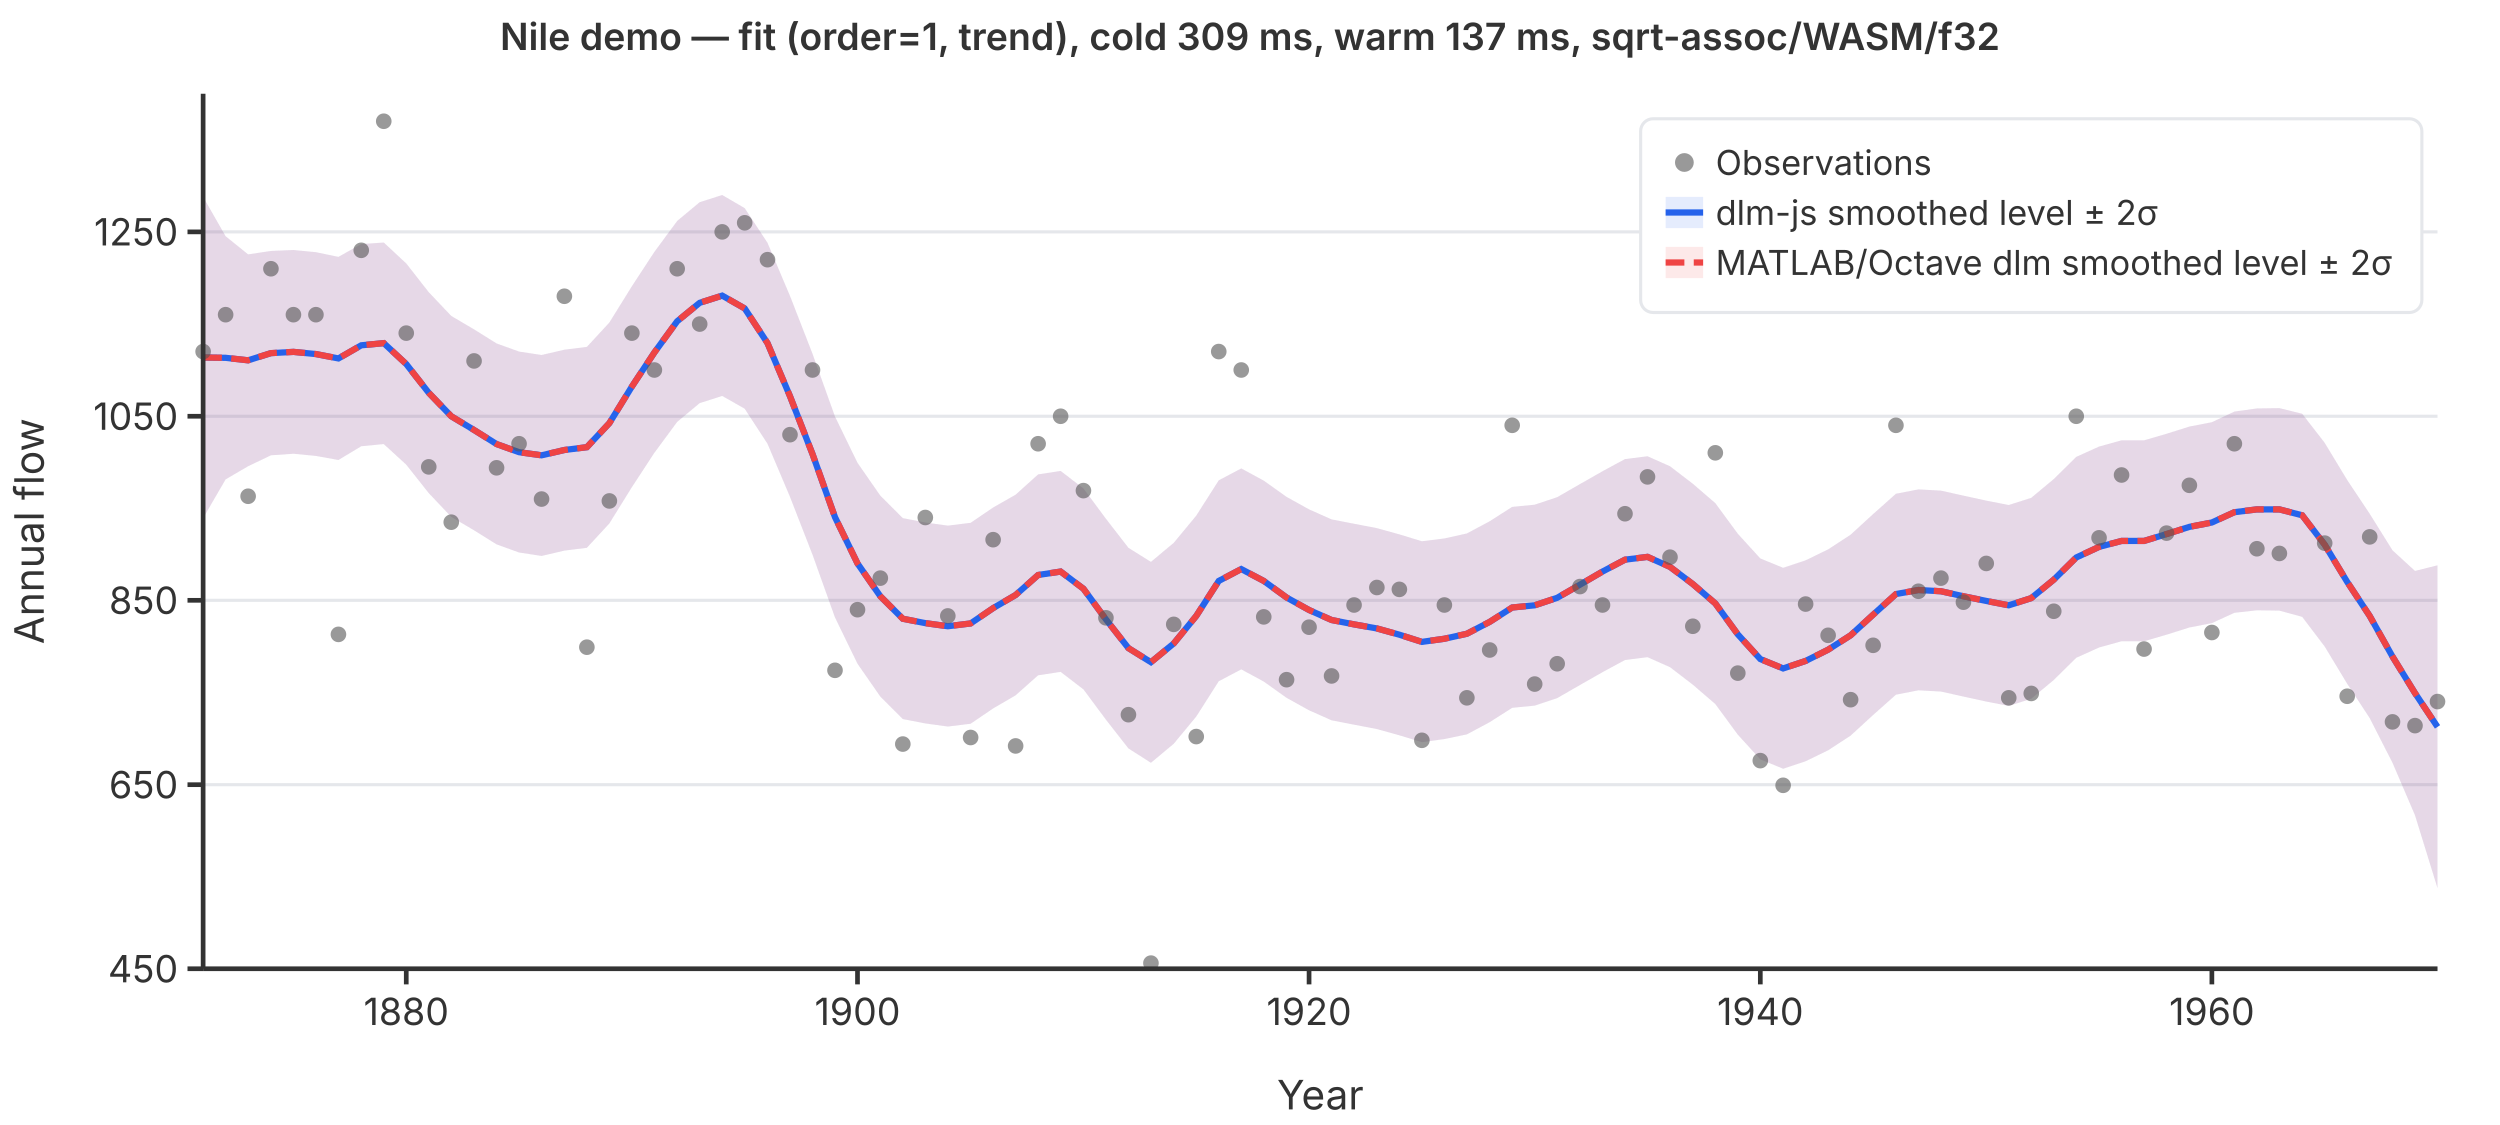
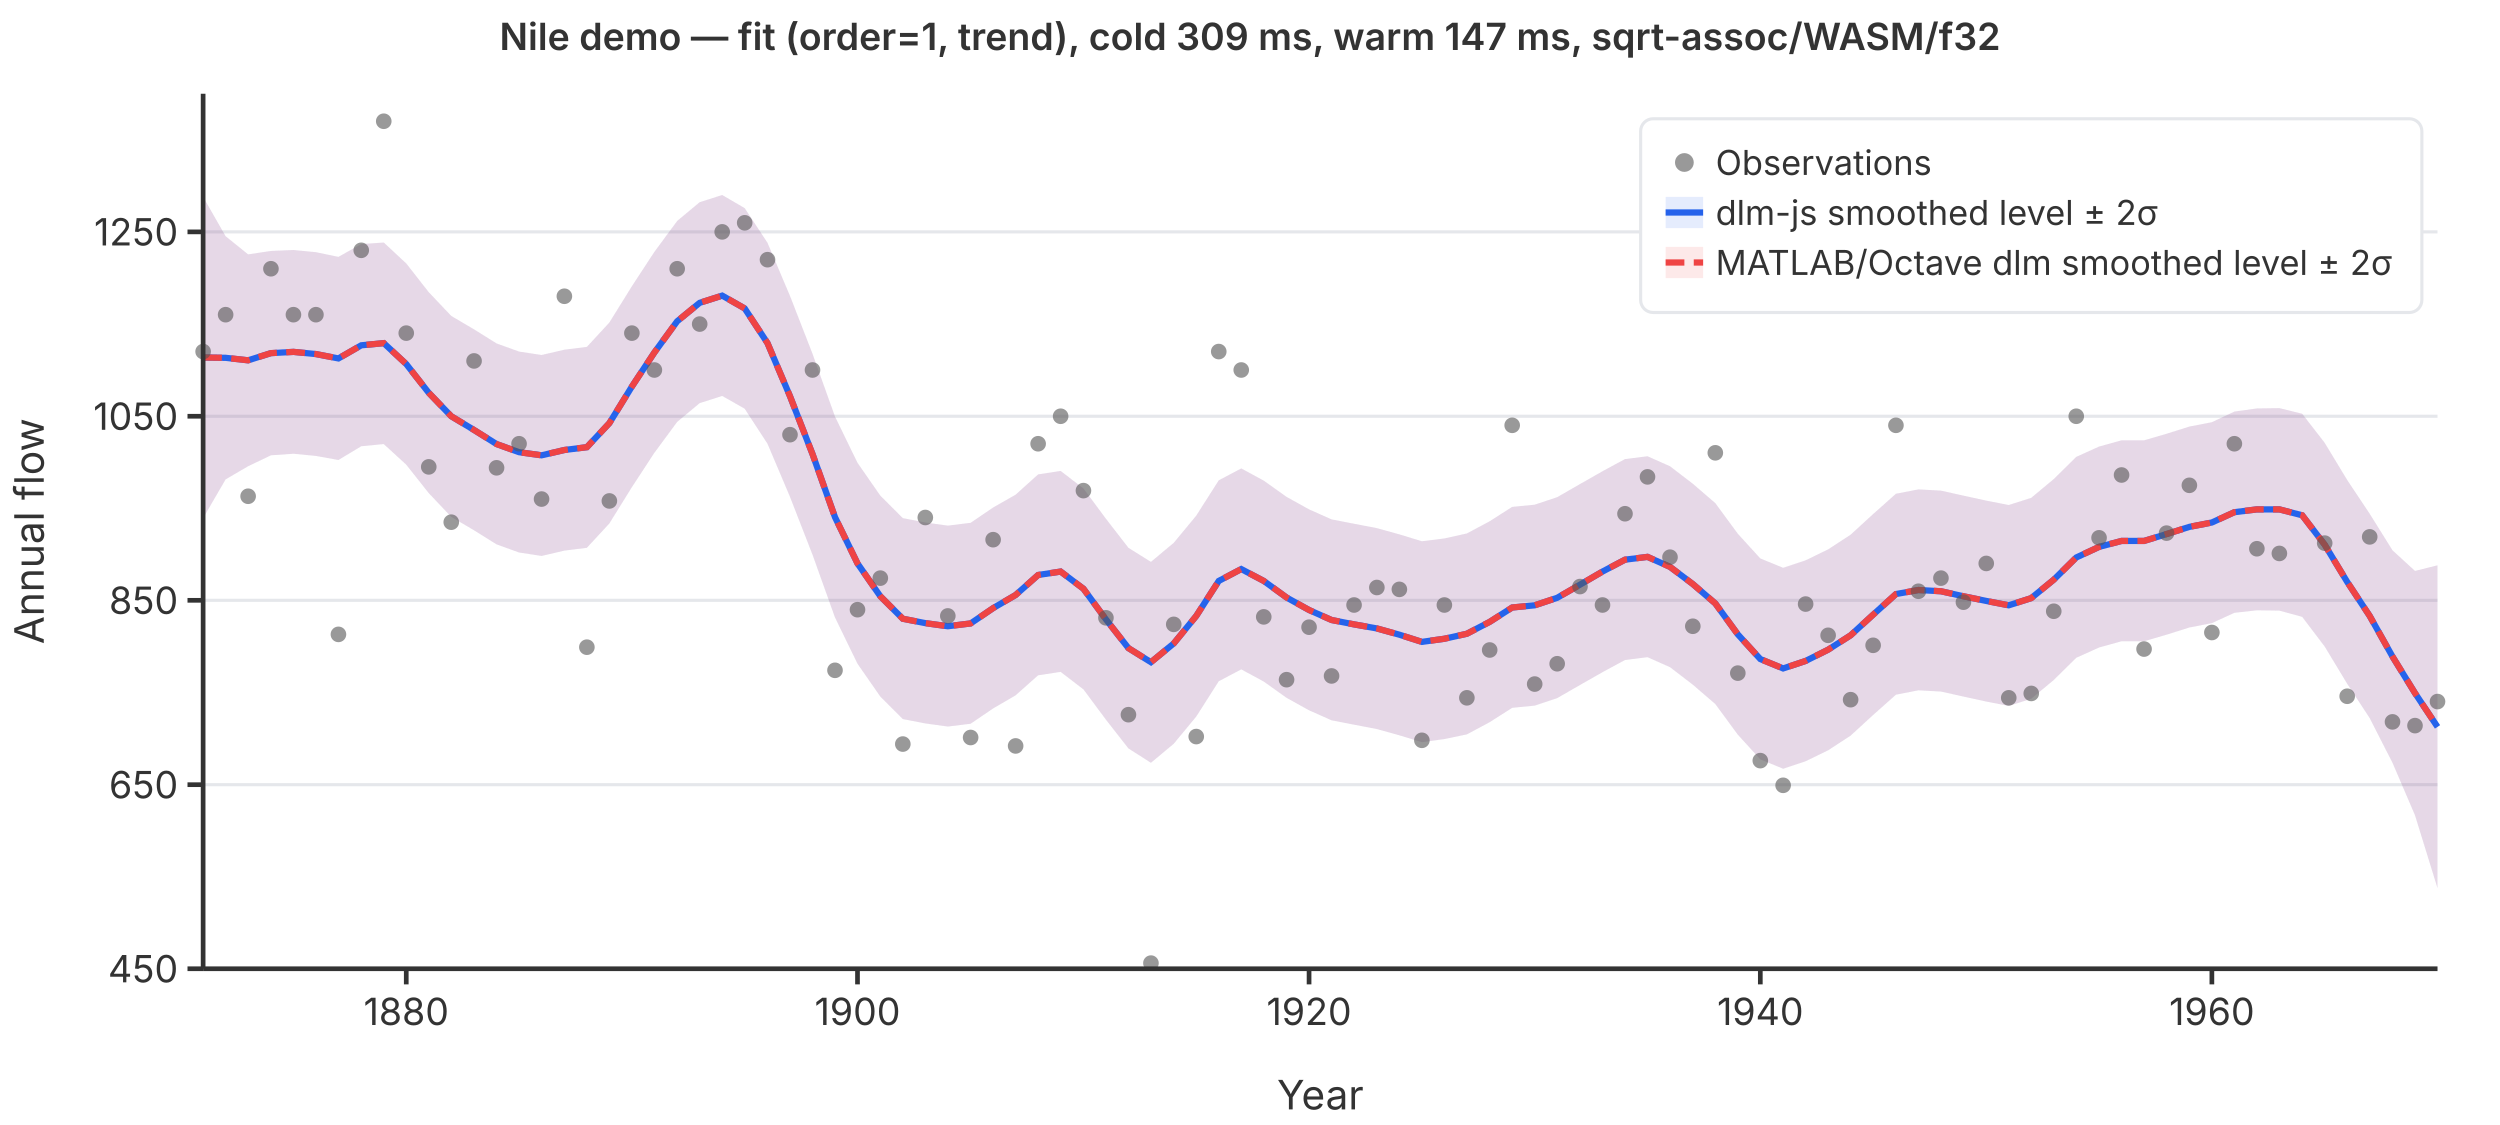
<svg xmlns="http://www.w3.org/2000/svg" viewBox="0 0 800 360" font-family="system-ui,-apple-system,sans-serif" font-size="12">
  <rect width="800" height="360" fill="white" />
  <line x1="65" y1="310.0" x2="780" y2="310.0" stroke="#e5e7eb" stroke-width="1" />
  <line x1="65" y1="251.1" x2="780" y2="251.1" stroke="#e5e7eb" stroke-width="1" />
  <line x1="65" y1="192.1" x2="780" y2="192.1" stroke="#e5e7eb" stroke-width="1" />
  <line x1="65" y1="133.2" x2="780" y2="133.2" stroke="#e5e7eb" stroke-width="1" />
  <line x1="65" y1="74.2" x2="780" y2="74.2" stroke="#e5e7eb" stroke-width="1" />
  <path d="M65.0,63.0L72.2,75.6L79.4,81.4L86.7,80.3L93.9,80.0L101.1,80.7L108.3,82.2L115.6,78.1L122.8,77.6L130.0,84.3L137.2,93.5L144.4,101.1L151.7,105.4L158.9,109.9L166.1,112.5L173.3,113.6L180.6,111.9L187.8,111.0L195.0,103.2L202.2,91.6L209.4,80.6L216.7,70.7L223.9,64.7L231.1,62.4L238.3,66.6L245.6,77.7L252.8,94.7L260.0,113.2L267.2,133.3L274.4,148.1L281.7,158.6L288.9,165.8L296.1,167.2L303.3,168.2L310.6,167.3L317.8,162.4L325.0,158.3L332.2,151.8L339.4,150.7L346.7,156.3L353.9,166.0L361.1,175.3L368.3,179.8L375.6,173.7L382.8,165.0L390.0,153.7L397.2,149.9L404.4,153.8L411.7,159.0L418.9,163.0L426.1,166.2L433.3,167.6L440.6,169.0L447.8,171.0L455.0,173.2L462.2,172.3L469.4,170.7L476.7,166.8L483.9,162.2L491.1,161.5L498.3,159.1L505.6,154.9L512.8,150.8L520.0,146.9L527.2,146.0L534.4,149.2L541.7,154.8L548.9,161.0L556.1,170.8L563.3,178.7L570.6,181.7L577.8,179.3L585.0,175.8L592.2,171.1L599.4,164.5L606.7,158.0L613.9,156.6L621.1,157.0L628.3,158.6L635.6,160.2L642.8,161.6L650.0,159.3L657.2,153.3L664.4,146.2L671.7,142.9L678.9,140.9L686.1,140.9L693.3,138.8L700.6,136.5L707.8,135.1L715.0,131.7L722.2,130.7L729.4,130.6L736.7,132.4L743.9,141.7L751.1,153.6L758.3,164.4L765.6,176.1L772.8,182.7L780.0,180.9L780.0,284.2L772.8,260.9L765.6,244.1L758.3,229.8L751.1,218.8L743.9,206.9L736.7,197.4L729.4,195.4L722.2,195.3L715.0,196.1L707.8,199.4L700.6,200.8L693.3,203.1L686.1,205.2L678.9,205.2L671.7,207.2L664.4,210.5L657.2,217.6L650.0,223.6L642.8,225.9L635.6,224.5L628.3,222.9L621.1,221.3L613.9,220.9L606.7,222.3L599.4,228.8L592.2,235.4L585.0,240.1L577.8,243.6L570.6,246.0L563.3,243.0L556.1,235.1L548.9,225.3L541.7,219.1L534.4,213.5L527.2,210.3L520.0,211.2L512.8,215.1L505.6,219.2L498.3,223.4L491.1,225.8L483.9,226.5L476.7,231.1L469.4,235.0L462.2,236.5L455.0,237.5L447.8,235.3L440.6,233.3L433.3,231.9L426.1,230.5L418.9,227.3L411.7,223.3L404.4,218.1L397.2,214.2L390.0,218.0L382.8,229.3L375.6,238.0L368.3,244.1L361.1,239.5L353.9,230.3L346.7,220.6L339.4,215.0L332.2,216.1L325.0,222.5L317.8,226.7L310.6,231.6L303.3,232.5L296.1,231.5L288.9,230.1L281.7,222.9L274.4,212.4L267.2,197.6L260.0,177.5L252.8,159.0L245.6,142.0L238.3,130.8L231.1,126.7L223.9,129.0L216.7,135.0L209.4,144.9L202.2,155.9L195.0,167.5L187.8,175.3L180.6,176.2L173.3,177.9L166.1,176.8L158.9,174.2L151.7,169.7L144.4,165.4L137.2,157.8L130.0,148.7L122.8,142.1L115.6,142.8L108.3,147.2L101.1,145.9L93.9,145.2L86.7,145.7L79.4,149.2L72.2,153.4L65.0,165.8Z" fill="rgba(37,99,235,0.12)" stroke="none" />
  <path d="M65.0,63.0L72.2,75.6L79.4,81.4L86.7,80.3L93.9,80.0L101.1,80.7L108.3,82.2L115.6,78.1L122.8,77.6L130.0,84.3L137.2,93.5L144.4,101.1L151.7,105.4L158.9,109.9L166.1,112.5L173.3,113.6L180.6,111.9L187.8,111.0L195.0,103.2L202.2,91.6L209.4,80.6L216.7,70.7L223.9,64.7L231.1,62.4L238.3,66.6L245.6,77.7L252.8,94.7L260.0,113.2L267.2,133.3L274.4,148.1L281.7,158.6L288.9,165.8L296.1,167.2L303.3,168.2L310.6,167.3L317.8,162.4L325.0,158.3L332.2,151.8L339.4,150.7L346.7,156.3L353.9,166.0L361.1,175.3L368.3,179.8L375.6,173.7L382.8,165.0L390.0,153.7L397.2,149.9L404.4,153.8L411.7,159.0L418.9,163.0L426.1,166.2L433.3,167.6L440.6,169.0L447.8,171.0L455.0,173.2L462.2,172.3L469.4,170.7L476.7,166.8L483.9,162.2L491.1,161.5L498.3,159.1L505.6,154.9L512.8,150.8L520.0,146.9L527.2,146.0L534.4,149.2L541.7,154.8L548.9,161.0L556.1,170.8L563.3,178.7L570.6,181.7L577.8,179.3L585.0,175.8L592.2,171.1L599.4,164.5L606.7,158.0L613.9,156.6L621.1,157.0L628.3,158.6L635.6,160.2L642.8,161.6L650.0,159.3L657.2,153.3L664.4,146.2L671.7,142.9L678.9,140.9L686.1,140.9L693.3,138.8L700.6,136.5L707.8,135.1L715.0,131.7L722.2,130.7L729.4,130.6L736.7,132.4L743.9,141.7L751.1,153.6L758.3,164.4L765.6,176.1L772.8,182.7L780.0,180.9L780.0,284.2L772.8,260.9L765.6,244.1L758.3,229.8L751.1,218.8L743.9,206.9L736.7,197.4L729.4,195.4L722.2,195.3L715.0,196.1L707.8,199.4L700.6,200.8L693.3,203.1L686.1,205.2L678.9,205.2L671.7,207.2L664.4,210.5L657.2,217.6L650.0,223.6L642.8,225.9L635.6,224.5L628.3,222.9L621.1,221.3L613.9,220.9L606.7,222.3L599.4,228.8L592.2,235.4L585.0,240.1L577.8,243.6L570.6,246.0L563.3,243.0L556.1,235.1L548.9,225.3L541.7,219.1L534.4,213.5L527.2,210.3L520.0,211.2L512.8,215.1L505.6,219.2L498.3,223.4L491.1,225.8L483.9,226.5L476.7,231.1L469.4,235.0L462.2,236.5L455.0,237.5L447.8,235.3L440.6,233.3L433.3,231.9L426.1,230.5L418.9,227.3L411.7,223.3L404.4,218.1L397.2,214.2L390.0,218.0L382.8,229.3L375.6,238.0L368.3,244.1L361.1,239.5L353.9,230.3L346.7,220.6L339.4,215.0L332.2,216.1L325.0,222.5L317.8,226.7L310.6,231.6L303.3,232.5L296.1,231.5L288.9,230.1L281.7,222.9L274.4,212.4L267.2,197.6L260.0,177.5L252.8,159.0L245.6,142.0L238.3,130.8L231.1,126.7L223.9,129.0L216.7,135.0L209.4,144.9L202.2,155.9L195.0,167.5L187.8,175.3L180.6,176.2L173.3,177.9L166.1,176.8L158.9,174.2L151.7,169.7L144.4,165.4L137.2,157.8L130.0,148.7L122.8,142.1L115.6,142.8L108.3,147.2L101.1,145.9L93.9,145.2L86.7,145.7L79.4,149.2L72.2,153.4L65.0,165.8Z" fill="rgba(239,68,68,0.12)" stroke="none" />
  <polyline points="65.0,114.4 72.2,114.5 79.4,115.3 86.7,113.0 93.9,112.6 101.1,113.3 108.3,114.7 115.6,110.5 122.8,109.8 130.0,116.5 137.2,125.7 144.4,133.2 151.7,137.6 158.9,142.1 166.1,144.7 173.3,145.7 180.6,144.0 187.8,143.1 195.0,135.4 202.2,123.7 209.4,112.8 216.7,102.8 223.9,96.9 231.1,94.6 238.3,98.7 245.6,109.8 252.8,126.8 260.0,145.3 267.2,165.5 274.4,180.3 281.7,190.8 288.9,198.0 296.1,199.4 303.3,200.4 310.6,199.5 317.8,194.6 325.0,190.4 332.2,184.0 339.4,182.9 346.7,188.4 353.9,198.2 361.1,207.4 368.3,211.9 375.6,205.9 382.8,197.1 390.0,185.9 397.2,182.1 404.4,185.9 411.7,191.2 418.9,195.2 426.1,198.4 433.3,199.8 440.6,201.1 447.8,203.1 455.0,205.4 462.2,204.4 469.4,202.8 476.7,199.0 483.9,194.4 491.1,193.7 498.3,191.3 505.6,187.1 512.8,182.9 520.0,179.1 527.2,178.2 534.4,181.4 541.7,186.9 548.9,193.1 556.1,203.0 563.3,210.9 570.6,213.9 577.8,211.5 585.0,207.9 592.2,203.3 599.4,196.7 606.7,190.1 613.9,188.8 621.1,189.2 628.3,190.8 635.6,192.3 642.8,193.7 650.0,191.4 657.2,185.5 664.4,178.4 671.7,175.0 678.9,173.1 686.1,173.1 693.3,170.9 700.6,168.6 707.8,167.2 715.0,163.9 722.2,163.0 729.4,163.0 736.7,164.9 743.9,174.3 751.1,186.2 758.3,197.1 765.6,210.1 772.8,221.8 780.0,232.6" fill="none" stroke="#2563eb" stroke-width="2" />
  <polyline points="65.0,114.4 72.2,114.5 79.4,115.3 86.7,113.0 93.9,112.6 101.1,113.3 108.3,114.7 115.6,110.5 122.8,109.8 130.0,116.5 137.2,125.7 144.4,133.2 151.7,137.6 158.9,142.1 166.1,144.7 173.3,145.7 180.6,144.0 187.8,143.1 195.0,135.4 202.2,123.7 209.4,112.8 216.7,102.8 223.9,96.9 231.1,94.6 238.3,98.7 245.6,109.8 252.8,126.8 260.0,145.3 267.2,165.5 274.4,180.3 281.7,190.8 288.9,198.0 296.1,199.4 303.3,200.4 310.6,199.5 317.8,194.6 325.0,190.4 332.2,184.0 339.4,182.9 346.7,188.4 353.9,198.2 361.1,207.4 368.3,211.9 375.6,205.9 382.8,197.1 390.0,185.9 397.2,182.1 404.4,185.9 411.7,191.2 418.9,195.2 426.1,198.4 433.3,199.8 440.6,201.1 447.8,203.1 455.0,205.4 462.2,204.4 469.4,202.8 476.7,199.0 483.9,194.4 491.1,193.7 498.3,191.3 505.6,187.1 512.8,182.9 520.0,179.1 527.2,178.2 534.4,181.4 541.7,186.9 548.9,193.1 556.1,203.0 563.3,210.9 570.6,213.9 577.8,211.5 585.0,207.9 592.2,203.3 599.4,196.7 606.7,190.1 613.9,188.8 621.1,189.2 628.3,190.8 635.6,192.3 642.8,193.7 650.0,191.4 657.2,185.5 664.4,178.4 671.7,175.0 678.9,173.1 686.1,173.1 693.3,170.9 700.6,168.6 707.8,167.2 715.0,163.9 722.2,163.0 729.4,163.0 736.7,164.9 743.9,174.3 751.1,186.2 758.3,197.1 765.6,210.1 772.8,221.8 780.0,232.6" fill="none" stroke="#ef4444" stroke-width="2" stroke-dasharray="6,3" />
  <circle cx="65.0" cy="112.5" r="2.5" fill="#555" opacity="0.6" />
  <circle cx="72.2" cy="100.7" r="2.5" fill="#555" opacity="0.6" />
  <circle cx="79.4" cy="158.8" r="2.5" fill="#555" opacity="0.6" />
  <circle cx="86.7" cy="86.0" r="2.5" fill="#555" opacity="0.6" />
  <circle cx="93.9" cy="100.7" r="2.5" fill="#555" opacity="0.6" />
  <circle cx="101.1" cy="100.7" r="2.5" fill="#555" opacity="0.6" />
  <circle cx="108.3" cy="203.0" r="2.5" fill="#555" opacity="0.6" />
  <circle cx="115.6" cy="80.1" r="2.5" fill="#555" opacity="0.6" />
  <circle cx="122.8" cy="38.8" r="2.5" fill="#555" opacity="0.6" />
  <circle cx="130.0" cy="106.6" r="2.5" fill="#555" opacity="0.6" />
  <circle cx="137.2" cy="149.4" r="2.5" fill="#555" opacity="0.6" />
  <circle cx="144.4" cy="167.1" r="2.5" fill="#555" opacity="0.6" />
  <circle cx="151.7" cy="115.5" r="2.5" fill="#555" opacity="0.6" />
  <circle cx="158.9" cy="149.7" r="2.5" fill="#555" opacity="0.6" />
  <circle cx="166.1" cy="142.0" r="2.5" fill="#555" opacity="0.6" />
  <circle cx="173.3" cy="159.7" r="2.5" fill="#555" opacity="0.6" />
  <circle cx="180.6" cy="94.8" r="2.5" fill="#555" opacity="0.6" />
  <circle cx="187.8" cy="207.1" r="2.5" fill="#555" opacity="0.6" />
  <circle cx="195.0" cy="160.3" r="2.5" fill="#555" opacity="0.6" />
  <circle cx="202.2" cy="106.6" r="2.5" fill="#555" opacity="0.6" />
  <circle cx="209.4" cy="118.4" r="2.5" fill="#555" opacity="0.6" />
  <circle cx="216.7" cy="86.0" r="2.5" fill="#555" opacity="0.6" />
  <circle cx="223.9" cy="103.7" r="2.5" fill="#555" opacity="0.6" />
  <circle cx="231.1" cy="74.2" r="2.5" fill="#555" opacity="0.6" />
  <circle cx="238.3" cy="71.3" r="2.5" fill="#555" opacity="0.6" />
  <circle cx="245.6" cy="83.1" r="2.5" fill="#555" opacity="0.6" />
  <circle cx="252.8" cy="139.1" r="2.5" fill="#555" opacity="0.6" />
  <circle cx="260.0" cy="118.4" r="2.5" fill="#555" opacity="0.6" />
  <circle cx="267.2" cy="214.5" r="2.5" fill="#555" opacity="0.6" />
  <circle cx="274.4" cy="195.1" r="2.5" fill="#555" opacity="0.6" />
  <circle cx="281.7" cy="185.0" r="2.5" fill="#555" opacity="0.6" />
  <circle cx="288.9" cy="238.1" r="2.5" fill="#555" opacity="0.6" />
  <circle cx="296.1" cy="165.6" r="2.5" fill="#555" opacity="0.6" />
  <circle cx="303.3" cy="197.1" r="2.5" fill="#555" opacity="0.6" />
  <circle cx="310.6" cy="236.0" r="2.5" fill="#555" opacity="0.6" />
  <circle cx="317.8" cy="172.7" r="2.5" fill="#555" opacity="0.6" />
  <circle cx="325.0" cy="238.7" r="2.5" fill="#555" opacity="0.6" />
  <circle cx="332.2" cy="142.0" r="2.5" fill="#555" opacity="0.6" />
  <circle cx="339.4" cy="133.2" r="2.5" fill="#555" opacity="0.6" />
  <circle cx="346.7" cy="157.0" r="2.5" fill="#555" opacity="0.6" />
  <circle cx="353.9" cy="197.7" r="2.5" fill="#555" opacity="0.6" />
  <circle cx="361.1" cy="228.7" r="2.5" fill="#555" opacity="0.6" />
  <circle cx="368.3" cy="308.2" r="2.5" fill="#555" opacity="0.6" />
  <circle cx="375.6" cy="199.8" r="2.5" fill="#555" opacity="0.6" />
  <circle cx="382.8" cy="235.7" r="2.5" fill="#555" opacity="0.6" />
  <circle cx="390.0" cy="112.5" r="2.5" fill="#555" opacity="0.6" />
  <circle cx="397.2" cy="118.4" r="2.5" fill="#555" opacity="0.6" />
  <circle cx="404.4" cy="197.4" r="2.5" fill="#555" opacity="0.6" />
  <circle cx="411.7" cy="217.5" r="2.5" fill="#555" opacity="0.6" />
  <circle cx="418.9" cy="200.7" r="2.5" fill="#555" opacity="0.6" />
  <circle cx="426.1" cy="216.3" r="2.5" fill="#555" opacity="0.6" />
  <circle cx="433.3" cy="193.6" r="2.5" fill="#555" opacity="0.6" />
  <circle cx="440.6" cy="188.0" r="2.5" fill="#555" opacity="0.6" />
  <circle cx="447.8" cy="188.6" r="2.5" fill="#555" opacity="0.6" />
  <circle cx="455.0" cy="236.9" r="2.5" fill="#555" opacity="0.6" />
  <circle cx="462.2" cy="193.6" r="2.5" fill="#555" opacity="0.6" />
  <circle cx="469.4" cy="223.3" r="2.5" fill="#555" opacity="0.6" />
  <circle cx="476.7" cy="208.0" r="2.5" fill="#555" opacity="0.6" />
  <circle cx="483.9" cy="136.1" r="2.5" fill="#555" opacity="0.6" />
  <circle cx="491.1" cy="218.9" r="2.5" fill="#555" opacity="0.6" />
  <circle cx="498.3" cy="212.4" r="2.5" fill="#555" opacity="0.6" />
  <circle cx="505.6" cy="187.7" r="2.5" fill="#555" opacity="0.6" />
  <circle cx="512.8" cy="193.6" r="2.5" fill="#555" opacity="0.6" />
  <circle cx="520.0" cy="164.4" r="2.5" fill="#555" opacity="0.6" />
  <circle cx="527.2" cy="152.6" r="2.5" fill="#555" opacity="0.6" />
  <circle cx="534.4" cy="178.3" r="2.5" fill="#555" opacity="0.6" />
  <circle cx="541.7" cy="200.4" r="2.5" fill="#555" opacity="0.6" />
  <circle cx="548.9" cy="144.9" r="2.5" fill="#555" opacity="0.6" />
  <circle cx="556.1" cy="215.4" r="2.5" fill="#555" opacity="0.6" />
  <circle cx="563.3" cy="243.4" r="2.5" fill="#555" opacity="0.6" />
  <circle cx="570.6" cy="251.3" r="2.5" fill="#555" opacity="0.6" />
  <circle cx="577.8" cy="193.3" r="2.5" fill="#555" opacity="0.6" />
  <circle cx="585.0" cy="203.3" r="2.5" fill="#555" opacity="0.6" />
  <circle cx="592.2" cy="223.9" r="2.5" fill="#555" opacity="0.6" />
  <circle cx="599.4" cy="206.5" r="2.5" fill="#555" opacity="0.6" />
  <circle cx="606.7" cy="136.1" r="2.5" fill="#555" opacity="0.6" />
  <circle cx="613.9" cy="189.2" r="2.5" fill="#555" opacity="0.6" />
  <circle cx="621.1" cy="185.0" r="2.5" fill="#555" opacity="0.6" />
  <circle cx="628.3" cy="192.7" r="2.5" fill="#555" opacity="0.6" />
  <circle cx="635.6" cy="180.3" r="2.5" fill="#555" opacity="0.6" />
  <circle cx="642.8" cy="223.3" r="2.5" fill="#555" opacity="0.6" />
  <circle cx="650.0" cy="221.9" r="2.5" fill="#555" opacity="0.6" />
  <circle cx="657.2" cy="195.6" r="2.5" fill="#555" opacity="0.6" />
  <circle cx="664.4" cy="133.2" r="2.5" fill="#555" opacity="0.6" />
  <circle cx="671.7" cy="172.1" r="2.5" fill="#555" opacity="0.6" />
  <circle cx="678.9" cy="152.0" r="2.5" fill="#555" opacity="0.6" />
  <circle cx="686.1" cy="207.7" r="2.5" fill="#555" opacity="0.6" />
  <circle cx="693.3" cy="170.6" r="2.5" fill="#555" opacity="0.6" />
  <circle cx="700.6" cy="155.3" r="2.5" fill="#555" opacity="0.6" />
  <circle cx="707.8" cy="202.4" r="2.5" fill="#555" opacity="0.6" />
  <circle cx="715.0" cy="142.0" r="2.5" fill="#555" opacity="0.6" />
  <circle cx="722.2" cy="175.6" r="2.5" fill="#555" opacity="0.6" />
  <circle cx="729.4" cy="177.1" r="2.5" fill="#555" opacity="0.6" />
  <circle cx="736.7" cy="97.8" r="2.5" fill="#555" opacity="0.6" />
  <circle cx="743.9" cy="173.8" r="2.5" fill="#555" opacity="0.6" />
  <circle cx="751.1" cy="222.8" r="2.5" fill="#555" opacity="0.6" />
  <circle cx="758.3" cy="171.8" r="2.5" fill="#555" opacity="0.6" />
  <circle cx="765.6" cy="231.0" r="2.5" fill="#555" opacity="0.6" />
  <circle cx="772.8" cy="232.2" r="2.5" fill="#555" opacity="0.6" />
  <circle cx="780.0" cy="224.5" r="2.5" fill="#555" opacity="0.6" />
  <line x1="65" y1="30" x2="65" y2="310" stroke="#333" stroke-width="1.5" />
  <line x1="65" y1="310" x2="780" y2="310" stroke="#333" stroke-width="1.5" />
  <line x1="60" y1="310.0" x2="65" y2="310.0" stroke="#333" stroke-width="1.5" />
  <text x="57" y="310.0" text-anchor="end" dominant-baseline="middle" fill="#333">450</text>
  <line x1="60" y1="251.1" x2="65" y2="251.1" stroke="#333" stroke-width="1.5" />
  <text x="57" y="251.1" text-anchor="end" dominant-baseline="middle" fill="#333">650</text>
  <line x1="60" y1="192.1" x2="65" y2="192.1" stroke="#333" stroke-width="1.5" />
  <text x="57" y="192.1" text-anchor="end" dominant-baseline="middle" fill="#333">850</text>
  <line x1="60" y1="133.2" x2="65" y2="133.2" stroke="#333" stroke-width="1.5" />
  <text x="57" y="133.2" text-anchor="end" dominant-baseline="middle" fill="#333">1050</text>
  <line x1="60" y1="74.2" x2="65" y2="74.2" stroke="#333" stroke-width="1.5" />
  <text x="57" y="74.2" text-anchor="end" dominant-baseline="middle" fill="#333">1250</text>
  <line x1="130.0" y1="310" x2="130.0" y2="315" stroke="#333" stroke-width="1.5" />
  <text x="130.0" y="328" text-anchor="middle" fill="#333">1880</text>
  <line x1="274.4" y1="310" x2="274.4" y2="315" stroke="#333" stroke-width="1.5" />
  <text x="274.4" y="328" text-anchor="middle" fill="#333">1900</text>
  <line x1="418.9" y1="310" x2="418.9" y2="315" stroke="#333" stroke-width="1.5" />
  <text x="418.9" y="328" text-anchor="middle" fill="#333">1920</text>
  <line x1="563.3" y1="310" x2="563.3" y2="315" stroke="#333" stroke-width="1.5" />
  <text x="563.3" y="328" text-anchor="middle" fill="#333">1940</text>
  <line x1="707.8" y1="310" x2="707.8" y2="315" stroke="#333" stroke-width="1.5" />
  <text x="707.8" y="328" text-anchor="middle" fill="#333">1960</text>
  <text x="422.5" y="355" text-anchor="middle" fill="#333" font-size="13">Year</text>
  <text x="14" y="170" text-anchor="middle" fill="#333" font-size="13" transform="rotate(-90,14,170)">Annual flow</text>
-   <text x="400" y="16" text-anchor="middle" fill="#333" font-size="12" font-weight="600">Nile demo — fit (order=1, trend), cold 309 ms, warm 137 ms, sqrt-assoc/WASM/f32</text>
+   <text x="400" y="16" text-anchor="middle" fill="#333" font-size="12" font-weight="600">Nile demo — fit (order=1, trend), cold 309 ms, warm 147 ms, sqrt-assoc/WASM/f32</text>
  <rect x="525" y="38" width="250" height="62" rx="4" fill="white" stroke="#e5e7eb" stroke-width="1" />
  <circle cx="539" cy="52" r="3" fill="#555" opacity="0.6" />
  <text x="549" y="52" dominant-baseline="middle" fill="#333" font-size="11">Observations</text>
  <line x1="533" y1="68" x2="545" y2="68" stroke="#2563eb" stroke-width="2" />
  <rect x="533" y="63" width="12" height="10" fill="rgba(37,99,235,0.12)" stroke="none" />
  <text x="549" y="68" dominant-baseline="middle" fill="#333" font-size="11">dlm-js smoothed level ± 2σ</text>
  <line x1="533" y1="84" x2="545" y2="84" stroke="#ef4444" stroke-width="2" stroke-dasharray="6,3" />
  <rect x="533" y="79" width="12" height="10" fill="rgba(239,68,68,0.12)" stroke="none" />
  <text x="549" y="84" dominant-baseline="middle" fill="#333" font-size="11">MATLAB/Octave dlm smoothed level ± 2σ</text>
</svg>
